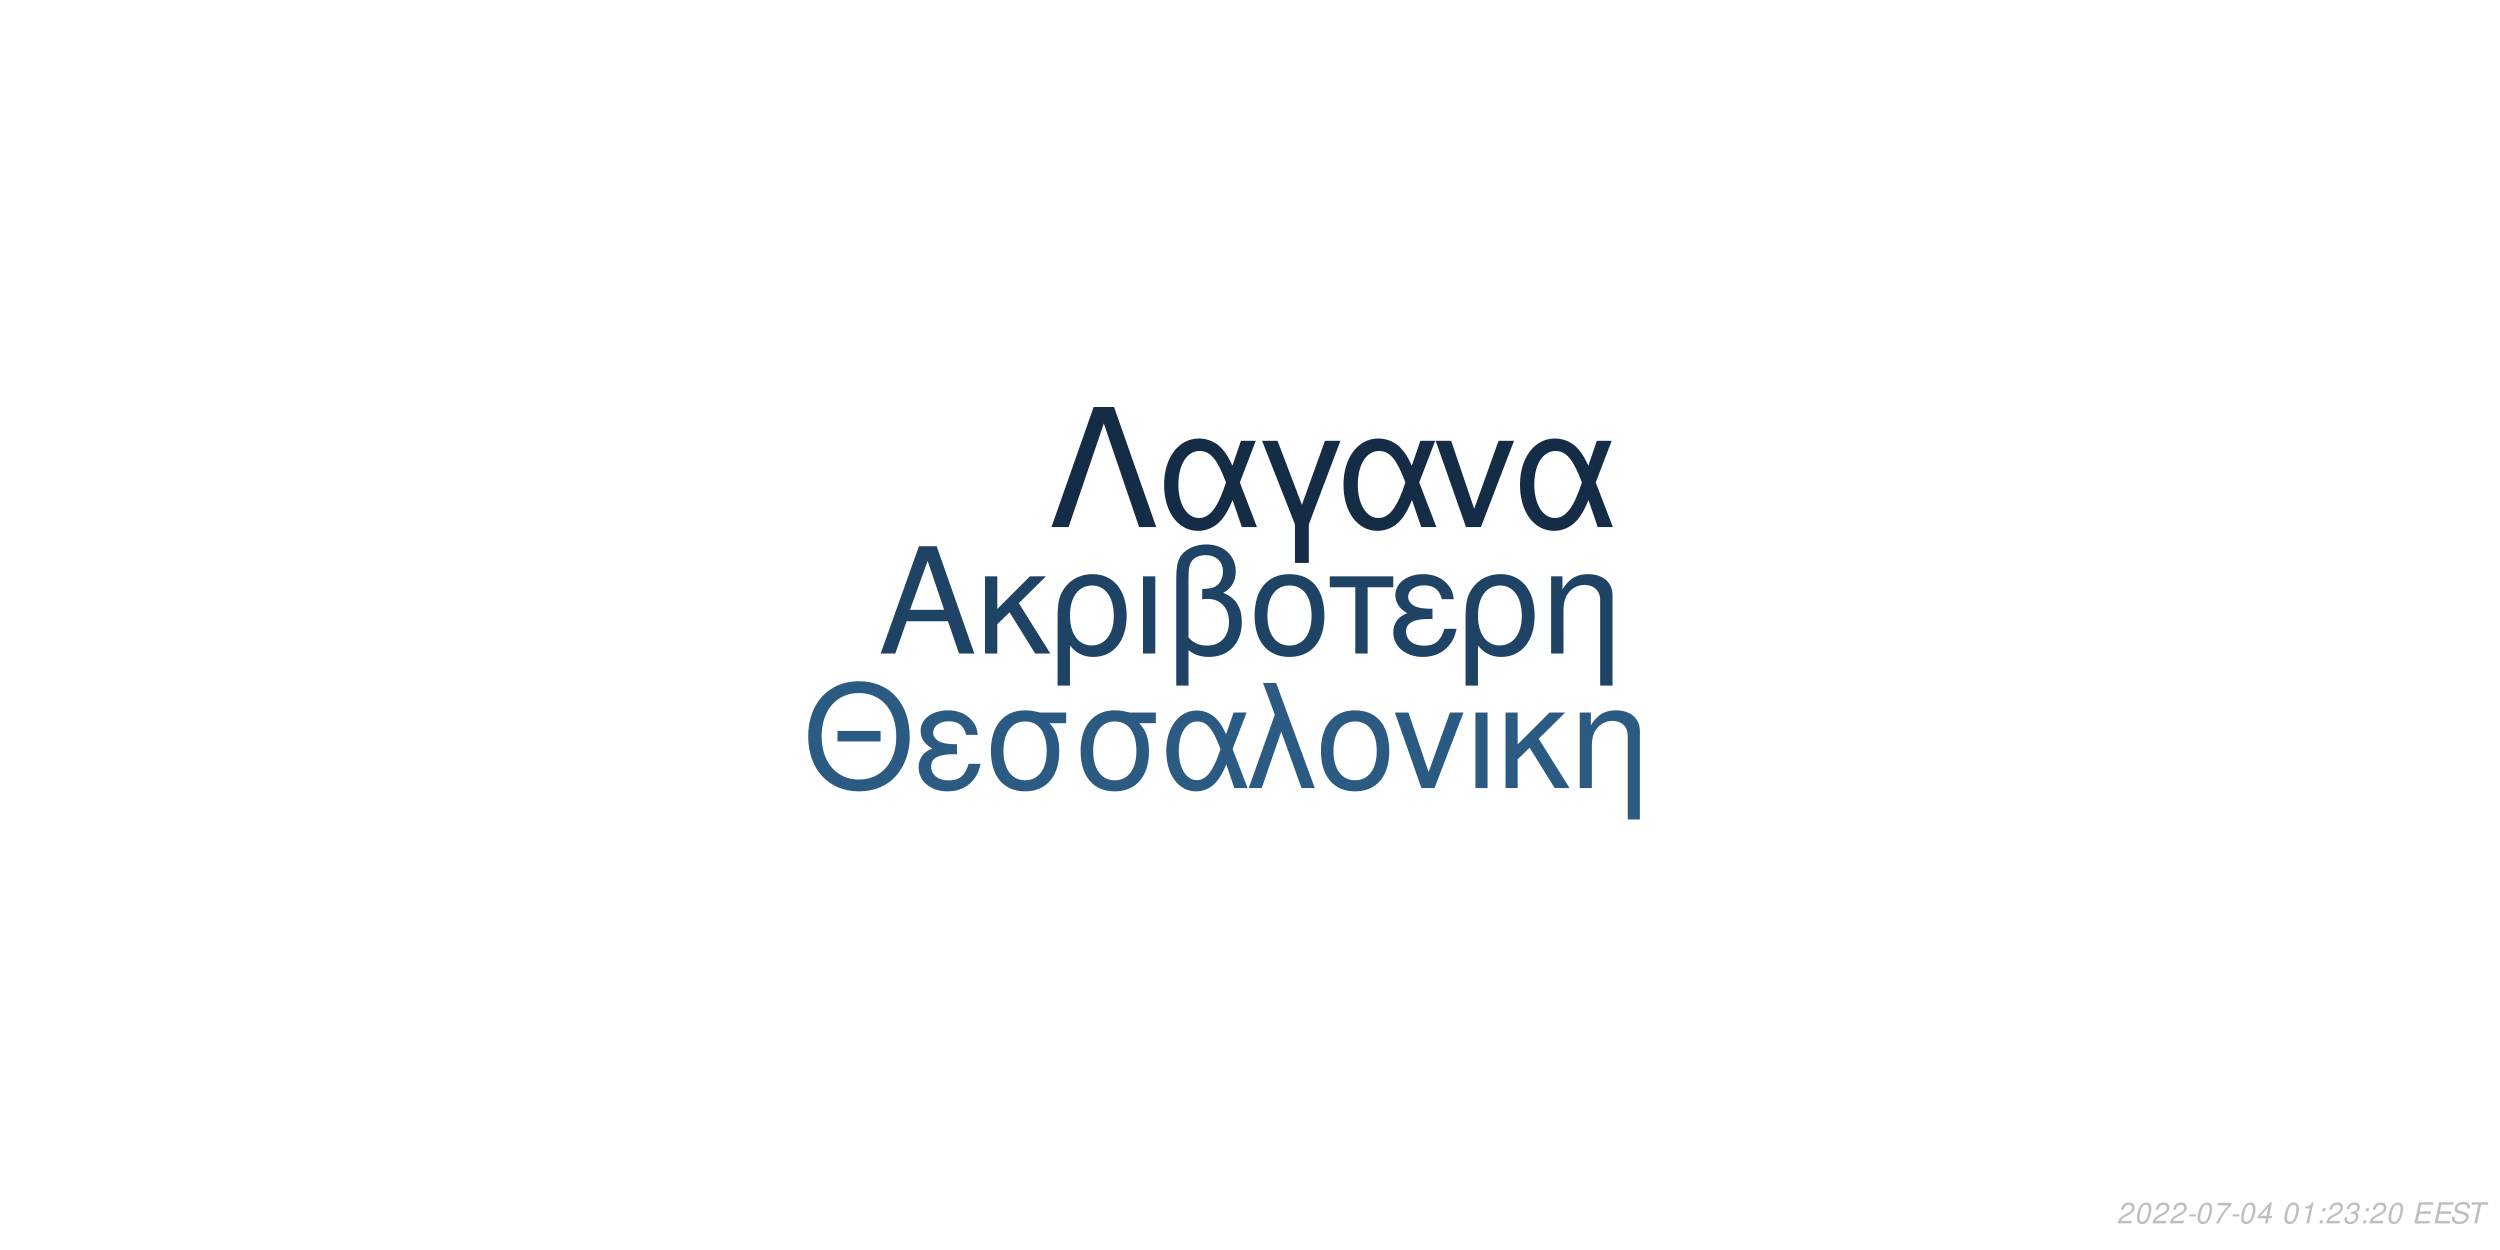
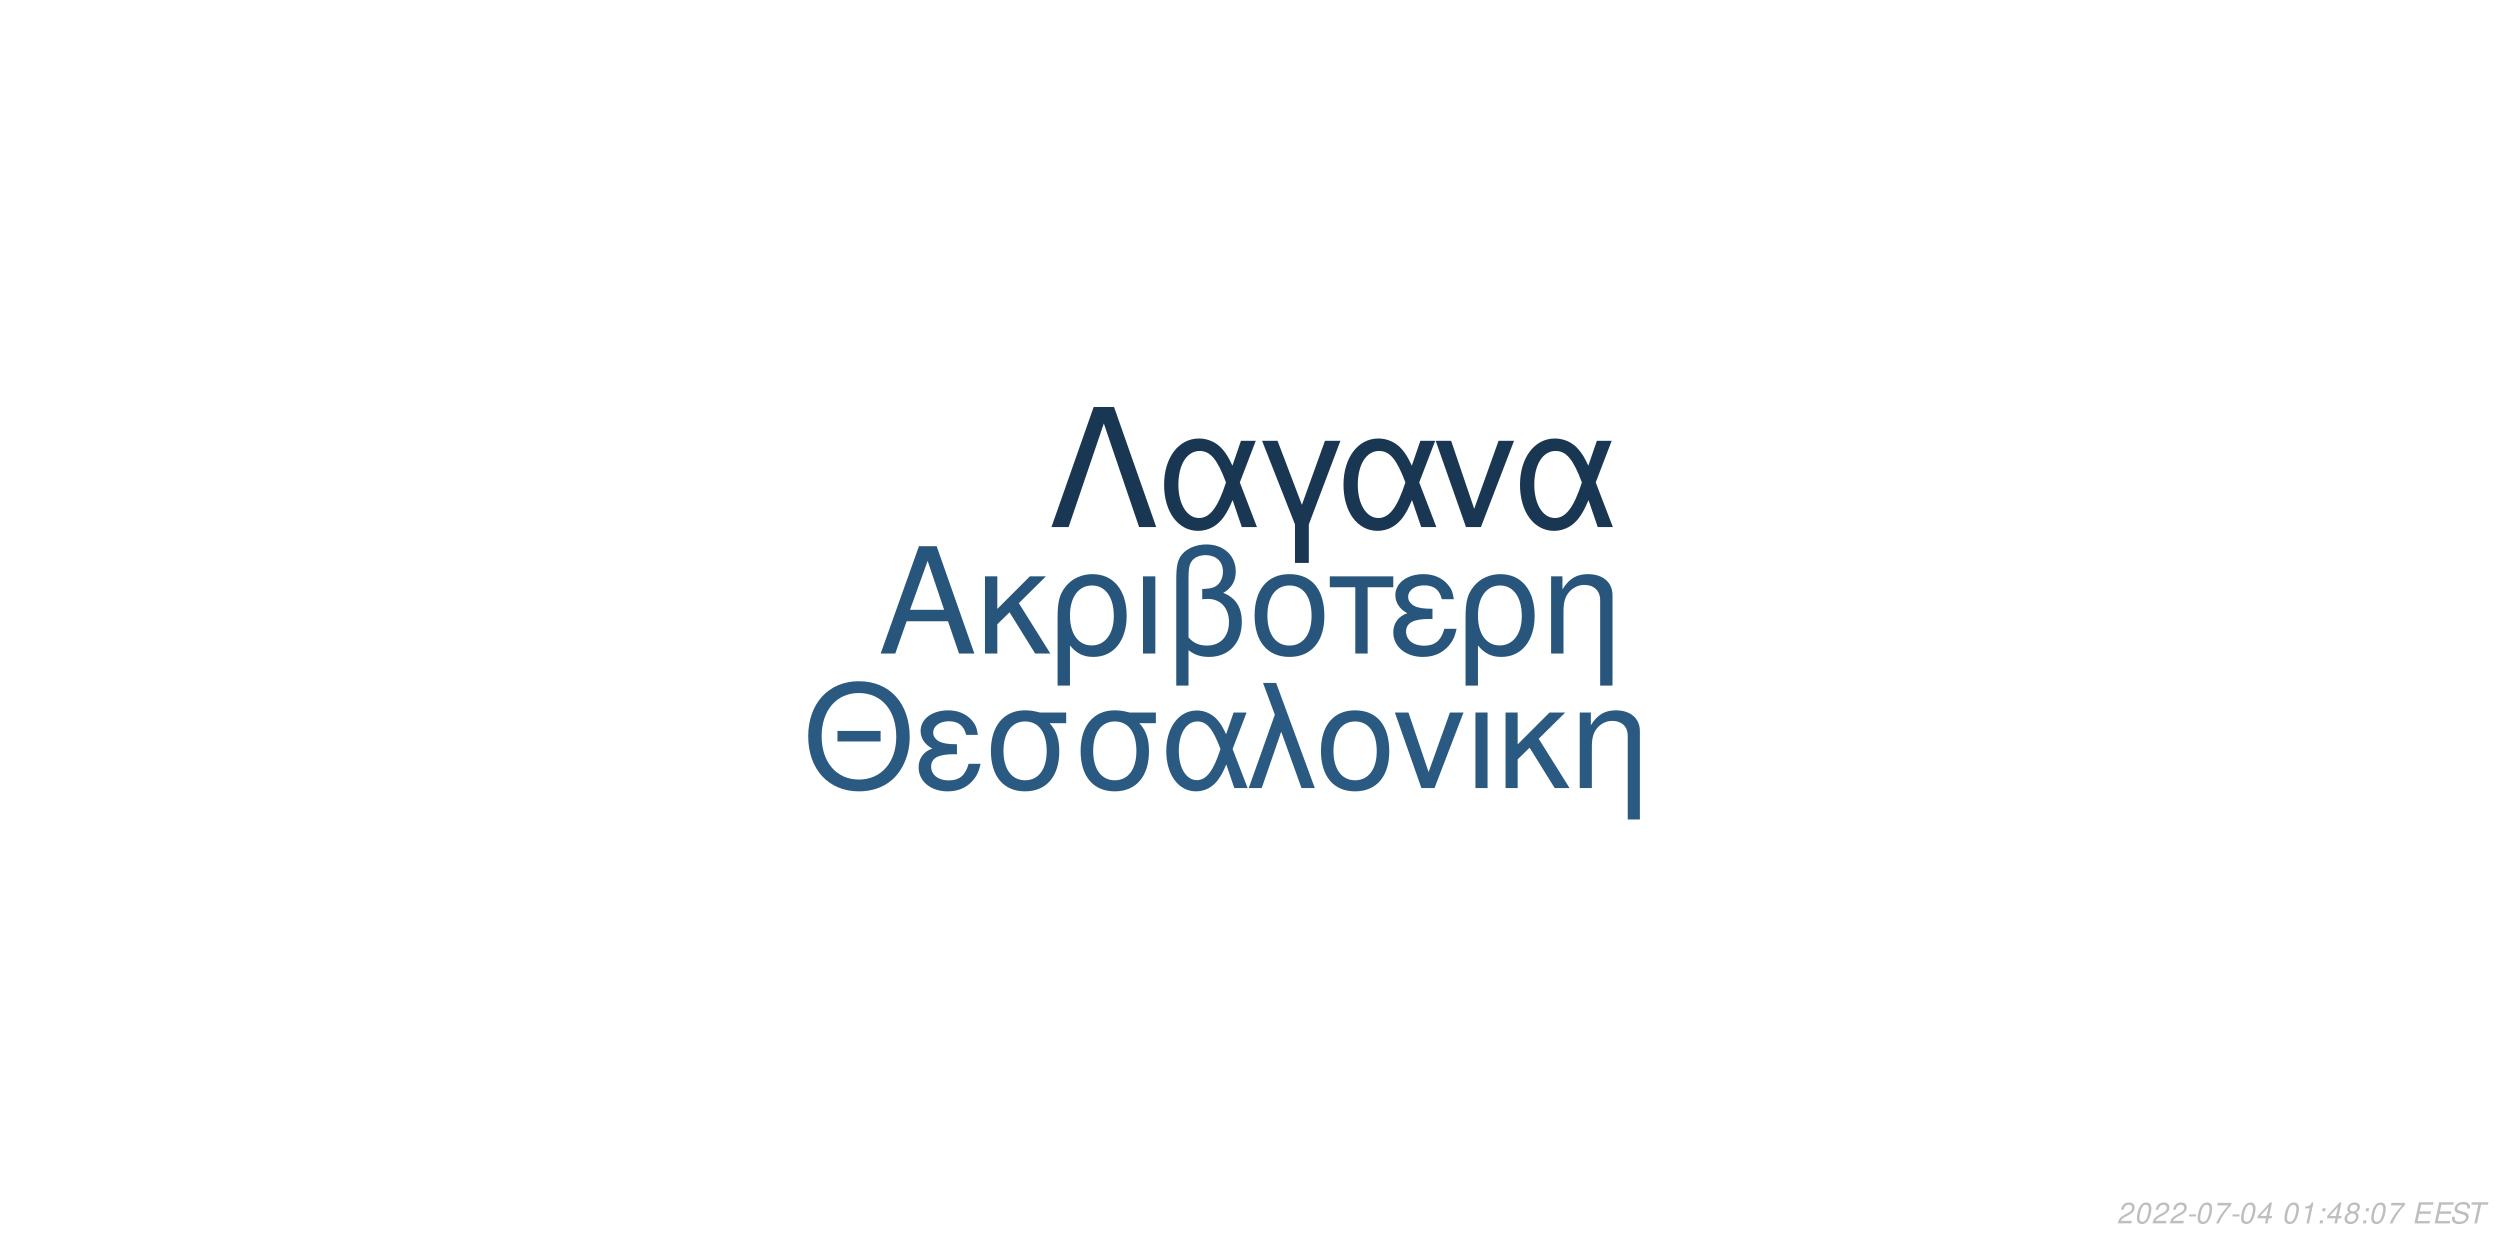
<svg xmlns="http://www.w3.org/2000/svg" xmlns:xlink="http://www.w3.org/1999/xlink" width="864pt" height="432pt" viewBox="0 0 864 432" version="1.1">
  <defs>
    <g>
      <symbol overflow="visible" id="glyph0-0">
        <path style="stroke:none;" d="" />
      </symbol>
      <symbol overflow="visible" id="glyph0-1">
        <path style="stroke:none;" d="M 24.125 -11.141 L 27.938 0 L 33.234 0 L 20.203 -37.094 L 14.094 -37.094 L 0.859 0 L 5.906 0 L 9.828 -11.141 Z M 22.797 -15.109 L 11 -15.109 L 17.094 -32.016 Z M 22.797 -15.109 " />
      </symbol>
      <symbol overflow="visible" id="glyph0-2">
        <path style="stroke:none;" d="M 7.172 -15.422 L 7.172 -26.672 L 2.906 -26.672 L 2.906 0 L 7.172 0 L 7.172 -10.125 L 11.406 -14.25 L 20.25 0 L 25.5 0 L 14.609 -17.406 L 23.969 -26.672 L 18.422 -26.672 Z M 7.172 -15.422 " />
      </symbol>
      <symbol overflow="visible" id="glyph0-3">
        <path style="stroke:none;" d="M 3 11.094 L 7.281 11.094 L 7.281 -2.797 C 9.516 -0.047 11.953 1.172 15.375 1.172 C 22.344 1.172 26.875 -4.422 26.875 -13.031 C 26.875 -21.891 22.297 -27.438 15.062 -27.438 C 11.297 -27.438 7.984 -25.906 5.797 -23.156 C 3.672 -20.516 3 -17.969 3 -12.359 Z M 14.906 -23.516 C 19.547 -23.516 22.438 -19.438 22.438 -12.922 C 22.438 -6.812 19.391 -2.797 14.812 -2.797 C 10.172 -2.797 7.281 -6.766 7.281 -13.125 C 7.281 -19.484 10.234 -23.516 14.906 -23.516 Z M 14.906 -23.516 " />
      </symbol>
      <symbol overflow="visible" id="glyph0-4">
        <path style="stroke:none;" d="M 3.516 0 L 7.781 0 L 7.781 -26.672 L 3.516 -26.672 Z M 3.516 0 " />
      </symbol>
      <symbol overflow="visible" id="glyph0-5">
        <path style="stroke:none;" d="M 4.016 11.094 L 8.25 11.094 L 8.25 -1.172 C 10.172 0.406 12.422 1.172 15.312 1.172 C 22.188 1.172 26.672 -3.609 26.672 -10.891 C 26.672 -15.984 24.578 -19.234 20.25 -20.969 C 23.109 -22.547 24.578 -25.031 24.578 -28.344 C 24.578 -33.844 20.406 -37.703 14.453 -37.703 C 10.938 -37.703 7.734 -36.391 6 -34.25 C 4.484 -32.422 4.016 -30.328 4.016 -25.391 Z M 8.25 -25.656 C 8.25 -29.359 8.5 -30.844 9.469 -32.062 C 10.375 -33.281 12.156 -34 14.094 -34 C 17.812 -34 20.156 -31.812 20.156 -28.297 C 20.156 -25.953 18.984 -23.812 17.297 -23.047 C 16.281 -22.547 15.469 -22.438 12.984 -22.297 L 12.984 -18.781 C 13.734 -18.828 14.344 -18.875 14.969 -18.875 C 19.344 -18.875 22.234 -15.719 22.234 -10.891 C 22.234 -5.906 19.281 -2.75 14.656 -2.75 C 11.953 -2.75 9.922 -3.609 8.25 -5.594 Z M 8.25 -25.656 " />
      </symbol>
      <symbol overflow="visible" id="glyph0-6">
        <path style="stroke:none;" d="M 14.094 -27.438 C 6.562 -27.438 2.094 -22.094 2.094 -13.125 C 2.094 -4.125 6.562 1.172 14.141 1.172 C 21.672 1.172 26.203 -4.172 26.203 -12.922 C 26.203 -22.188 21.828 -27.438 14.094 -27.438 Z M 14.141 -23.516 C 18.938 -23.516 21.781 -19.594 21.781 -12.984 C 21.781 -6.672 18.828 -2.75 14.141 -2.75 C 9.422 -2.75 6.516 -6.672 6.516 -13.125 C 6.516 -19.594 9.422 -23.516 14.141 -23.516 Z M 14.141 -23.516 " />
      </symbol>
      <symbol overflow="visible" id="glyph0-7">
        <path style="stroke:none;" d="M 7.891 0 L 12.156 0 L 12.156 -22.906 L 21.016 -22.906 L 21.016 -26.672 L -0.922 -26.672 L -0.922 -22.906 L 7.891 -22.906 Z M 7.891 0 " />
      </symbol>
      <symbol overflow="visible" id="glyph0-8">
        <path style="stroke:none;" d="M 14.562 -15.469 C 11.344 -15.469 9.562 -15.781 8.297 -16.438 C 6.922 -17.203 6.156 -18.328 6.156 -19.547 C 6.156 -21.891 8.453 -23.562 11.656 -23.562 C 15.062 -23.562 16.953 -22.094 17.812 -18.781 L 21.938 -18.781 C 21.578 -21.266 21.062 -22.5 19.797 -23.922 C 17.812 -26.203 14.906 -27.438 11.453 -27.438 C 5.797 -27.438 1.734 -24.375 1.734 -20.203 C 1.734 -17.609 3.156 -15.375 5.859 -13.938 C 2.797 -12.875 1.016 -10.484 1.016 -7.328 C 1.016 -2.391 5.297 1.172 11.25 1.172 C 14.969 1.172 17.906 -0.109 20.156 -2.641 C 21.578 -4.328 22.297 -5.797 22.906 -8.547 L 18.672 -8.547 C 17.5 -4.422 15.422 -2.703 11.609 -2.703 C 7.938 -2.703 5.438 -4.688 5.438 -7.578 C 5.438 -10.578 7.938 -11.953 13.484 -11.953 C 13.641 -11.953 14.094 -11.953 14.562 -11.906 Z M 14.562 -15.469 " />
      </symbol>
      <symbol overflow="visible" id="glyph0-9">
        <path style="stroke:none;" d="M 3.562 -26.672 L 3.562 0 L 7.844 0 L 7.844 -14.703 C 7.844 -17.906 8.5 -19.891 10.031 -21.531 C 11.406 -22.953 13.188 -23.719 15.062 -23.719 C 18.375 -23.719 20.516 -21.672 20.516 -18.469 L 20.516 11.094 L 24.781 11.094 L 24.781 -20.156 C 24.781 -24.578 21.469 -27.438 16.328 -27.438 C 12.359 -27.438 9.828 -25.906 7.484 -22.188 L 7.484 -26.672 Z M 3.562 -26.672 " />
      </symbol>
      <symbol overflow="visible" id="glyph1-0">
        <path style="stroke:none;" d="" />
      </symbol>
      <symbol overflow="visible" id="glyph1-1">
        <path style="stroke:none;" d="M 26.859 -19.734 L 11.953 -19.734 L 11.953 -16.094 L 26.859 -16.094 Z M 19.328 -36.922 C 8.922 -36.922 1.844 -29.25 1.844 -17.891 C 1.844 -6.484 8.875 1.141 19.391 1.141 C 23.812 1.141 27.703 -0.203 30.641 -2.688 C 34.578 -6.031 36.922 -11.656 36.922 -17.594 C 36.922 -29.297 30 -36.922 19.328 -36.922 Z M 19.328 -32.844 C 27.203 -32.844 32.281 -26.906 32.281 -17.688 C 32.281 -8.922 27.062 -2.938 19.391 -2.938 C 11.609 -2.938 6.484 -8.922 6.484 -17.891 C 6.484 -26.859 11.609 -32.844 19.328 -32.844 Z M 19.328 -32.844 " />
      </symbol>
      <symbol overflow="visible" id="glyph1-2">
        <path style="stroke:none;" d="M 14.25 -15.141 C 11.109 -15.141 9.375 -15.453 8.125 -16.094 C 6.781 -16.844 6.031 -17.938 6.031 -19.141 C 6.031 -21.422 8.266 -23.078 11.406 -23.078 C 14.75 -23.078 16.594 -21.625 17.438 -18.391 L 21.469 -18.391 C 21.125 -20.828 20.625 -22.031 19.391 -23.422 C 17.438 -25.656 14.594 -26.859 11.219 -26.859 C 5.688 -26.859 1.688 -23.875 1.688 -19.781 C 1.688 -17.234 3.094 -15.047 5.734 -13.656 C 2.734 -12.609 1 -10.266 1 -7.172 C 1 -2.344 5.188 1.141 11.016 1.141 C 14.656 1.141 17.547 -0.094 19.734 -2.594 C 21.125 -4.234 21.828 -5.688 22.422 -8.375 L 18.281 -8.375 C 17.141 -4.328 15.094 -2.641 11.359 -2.641 C 7.766 -2.641 5.328 -4.578 5.328 -7.422 C 5.328 -10.359 7.766 -11.703 13.203 -11.703 C 13.359 -11.703 13.797 -11.703 14.25 -11.656 Z M 14.25 -15.141 " />
      </symbol>
      <symbol overflow="visible" id="glyph1-3">
        <path style="stroke:none;" d="M 29 -26.109 L 19.938 -26.109 C 17.594 -26.703 16.438 -26.859 14.703 -26.859 C 7.469 -26.859 2.984 -21.469 2.984 -12.859 C 2.984 -4.031 7.375 1.141 14.797 1.141 C 22.172 1.141 26.609 -4.078 26.609 -12.656 C 26.609 -17.047 25.656 -19.828 23.266 -22.422 L 29 -22.422 Z M 14.797 -23.016 C 19.531 -23.016 22.266 -19.234 22.266 -12.75 C 22.266 -6.531 19.438 -2.688 14.797 -2.688 C 10.172 -2.688 7.328 -6.531 7.328 -12.859 C 7.328 -19.188 10.172 -23.016 14.797 -23.016 Z M 14.797 -23.016 " />
      </symbol>
      <symbol overflow="visible" id="glyph1-4">
        <path style="stroke:none;" d="M 29.344 -26.109 L 24.859 -26.109 L 22.266 -18.578 C 21.125 -21.031 20.484 -22.125 19.328 -23.469 C 17.547 -25.609 14.906 -26.812 12.156 -26.812 C 5.984 -26.812 1.594 -20.984 1.594 -12.812 C 1.594 -4.578 5.828 1.141 11.906 1.141 C 14.953 1.141 17.734 -0.344 19.625 -3.047 C 20.672 -4.531 21.281 -5.688 22.328 -8.172 L 25.109 0 L 29.703 0 L 24.516 -13.5 Z M 20.328 -13.5 C 17.891 -5.922 15.453 -2.734 12.156 -2.734 C 8.516 -2.734 5.922 -6.922 5.922 -12.812 C 5.922 -18.938 8.516 -23.016 12.359 -23.016 C 15.594 -23.016 17.688 -20.531 20.328 -13.5 Z M 20.328 -13.5 " />
      </symbol>
      <symbol overflow="visible" id="glyph1-5">
        <path style="stroke:none;" d="M 1.094 0 L 5.578 0 L 12.312 -19.484 L 19.328 0 L 23.922 0 L 10.562 -36.328 L 6.031 -36.328 L 10.109 -25.359 Z M 1.094 0 " />
      </symbol>
      <symbol overflow="visible" id="glyph1-6">
        <path style="stroke:none;" d="M 13.797 -26.859 C 6.422 -26.859 2.047 -21.625 2.047 -12.859 C 2.047 -4.031 6.422 1.141 13.859 1.141 C 21.234 1.141 25.656 -4.078 25.656 -12.656 C 25.656 -21.719 21.375 -26.859 13.797 -26.859 Z M 13.859 -23.016 C 18.531 -23.016 21.328 -19.188 21.328 -12.703 C 21.328 -6.531 18.438 -2.688 13.859 -2.688 C 9.219 -2.688 6.375 -6.531 6.375 -12.859 C 6.375 -19.188 9.219 -23.016 13.859 -23.016 Z M 13.859 -23.016 " />
      </symbol>
      <symbol overflow="visible" id="glyph1-7">
        <path style="stroke:none;" d="M 14.297 0 L 24.312 -26.109 L 19.625 -26.109 L 12.25 -5.531 L 5.281 -26.109 L 0.594 -26.109 L 9.766 0 Z M 14.297 0 " />
      </symbol>
      <symbol overflow="visible" id="glyph1-8">
        <path style="stroke:none;" d="M 3.438 0 L 7.625 0 L 7.625 -26.109 L 3.438 -26.109 Z M 3.438 0 " />
      </symbol>
      <symbol overflow="visible" id="glyph1-9">
        <path style="stroke:none;" d="M 7.031 -15.094 L 7.031 -26.109 L 2.844 -26.109 L 2.844 0 L 7.031 0 L 7.031 -9.922 L 11.156 -13.953 L 19.828 0 L 24.969 0 L 14.297 -17.047 L 23.469 -26.109 L 18.031 -26.109 Z M 7.031 -15.094 " />
      </symbol>
      <symbol overflow="visible" id="glyph1-10">
        <path style="stroke:none;" d="M 3.484 -26.109 L 3.484 0 L 7.672 0 L 7.672 -14.406 C 7.672 -17.547 8.328 -19.484 9.812 -21.078 C 11.156 -22.469 12.906 -23.219 14.75 -23.219 C 17.984 -23.219 20.078 -21.234 20.078 -18.094 L 20.078 10.859 L 24.266 10.859 L 24.266 -19.734 C 24.266 -24.062 21.031 -26.859 16 -26.859 C 12.109 -26.859 9.609 -25.359 7.328 -21.719 L 7.328 -26.109 Z M 3.484 -26.109 " />
      </symbol>
      <symbol overflow="visible" id="glyph2-0">
        <path style="stroke:none;" d="" />
      </symbol>
      <symbol overflow="visible" id="glyph2-1">
        <path style="stroke:none;" d="M 22.531 -41.484 L 15.484 -41.484 L 0.906 0 L 6.828 0 L 19 -35.797 L 31.188 0 L 37.109 0 Z M 22.531 -41.484 " />
      </symbol>
      <symbol overflow="visible" id="glyph2-2">
        <path style="stroke:none;" d="M 33.516 -29.812 L 28.391 -29.812 L 25.438 -21.219 C 24.125 -24.016 23.391 -25.266 22.078 -26.797 C 20.031 -29.25 17.016 -30.609 13.891 -30.609 C 6.828 -30.609 1.828 -23.953 1.828 -14.625 C 1.828 -5.234 6.656 1.312 13.594 1.312 C 17.078 1.312 20.266 -0.391 22.422 -3.469 C 23.609 -5.172 24.297 -6.484 25.5 -9.328 L 28.688 0 L 33.922 0 L 28 -15.422 Z M 23.219 -15.422 C 20.422 -6.766 17.641 -3.125 13.891 -3.125 C 9.734 -3.125 6.766 -7.906 6.766 -14.625 C 6.766 -21.625 9.734 -26.297 14.109 -26.297 C 17.812 -26.297 20.203 -23.453 23.219 -15.422 Z M 23.219 -15.422 " />
      </symbol>
      <symbol overflow="visible" id="glyph2-3">
        <path style="stroke:none;" d="M 12.062 12.406 L 16.844 12.406 L 16.844 -0.906 L 27.766 -29.812 L 22.422 -29.812 L 14.453 -7.688 L 6.031 -29.812 L 0.688 -29.812 L 12.062 -0.906 Z M 12.062 12.406 " />
      </symbol>
      <symbol overflow="visible" id="glyph2-4">
        <path style="stroke:none;" d="M 16.328 0 L 27.766 -29.812 L 22.422 -29.812 L 14 -6.312 L 6.031 -29.812 L 0.688 -29.812 L 11.156 0 Z M 16.328 0 " />
      </symbol>
      <symbol overflow="visible" id="glyph3-0">
        <path style="stroke:none;" d="" />
      </symbol>
      <symbol overflow="visible" id="glyph3-1">
        <path style="stroke:none;" d="M 5.234 -0.875 L 1.469 -0.875 C 1.641 -1.375 2.203 -1.891 3.109 -2.344 L 4.234 -2.938 C 5.562 -3.625 6.219 -4.469 6.219 -5.484 C 6.219 -5.938 6.062 -6.359 5.797 -6.656 C 5.469 -7.047 4.984 -7.234 4.312 -7.234 C 2.766 -7.234 1.891 -6.453 1.484 -4.734 L 2.375 -4.734 C 2.484 -5.188 2.609 -5.484 2.797 -5.75 C 3.094 -6.203 3.609 -6.453 4.188 -6.453 C 4.891 -6.453 5.344 -6.031 5.344 -5.375 C 5.344 -4.703 4.859 -4.094 4.016 -3.656 L 2.984 -3.125 C 1.234 -2.188 0.797 -1.656 0.344 -0.016 L 5.047 -0.016 Z M 5.234 -0.875 " />
      </symbol>
      <symbol overflow="visible" id="glyph3-2">
        <path style="stroke:none;" d="M 4.203 -7.234 C 3.375 -7.234 2.688 -6.812 2.125 -5.984 C 1.484 -5.047 0.984 -3.188 0.984 -1.734 C 0.984 -1.109 1.172 -0.562 1.484 -0.266 C 1.797 0.047 2.281 0.234 2.766 0.234 C 3.625 0.234 4.281 -0.156 4.859 -1.016 C 5.516 -1.953 6 -3.797 6 -5.266 C 6 -6.5 5.328 -7.234 4.203 -7.234 Z M 4.094 -6.453 C 4.734 -6.453 5.125 -5.984 5.125 -5.156 C 5.125 -4.203 4.781 -2.625 4.406 -1.812 C 3.984 -0.938 3.516 -0.547 2.875 -0.547 C 2.25 -0.547 1.875 -1.031 1.875 -1.828 C 1.875 -2.797 2.203 -4.344 2.594 -5.203 C 2.984 -6.047 3.453 -6.453 4.094 -6.453 Z M 4.094 -6.453 " />
      </symbol>
      <symbol overflow="visible" id="glyph3-3">
        <path style="stroke:none;" d="M 3.516 -3.125 L 1.125 -3.125 L 0.969 -2.406 L 3.359 -2.406 Z M 3.516 -3.125 " />
      </symbol>
      <symbol overflow="visible" id="glyph3-4">
        <path style="stroke:none;" d="M 6.703 -7.094 L 1.953 -7.094 L 1.766 -6.219 L 5.594 -6.219 C 3.344 -3.688 2.266 -2.109 1.375 0 L 2.344 0 C 3.031 -1.906 4.828 -4.594 6.547 -6.281 Z M 6.703 -7.094 " />
      </symbol>
      <symbol overflow="visible" id="glyph3-5">
        <path style="stroke:none;" d="M 3.625 -1.75 L 3.266 0 L 4.141 0 L 4.516 -1.75 L 5.562 -1.75 L 5.734 -2.531 L 4.688 -2.531 L 5.688 -7.234 L 5.016 -7.234 L 0.844 -2.672 L 0.641 -1.75 Z M 3.797 -2.531 L 1.594 -2.531 L 4.469 -5.703 Z M 3.797 -2.531 " />
      </symbol>
      <symbol overflow="visible" id="glyph3-6">
        <path style="stroke:none;" d="" />
      </symbol>
      <symbol overflow="visible" id="glyph3-7">
        <path style="stroke:none;" d="M 3.703 -5.188 L 2.594 0 L 3.469 0 L 5.016 -7.234 L 4.438 -7.234 C 3.906 -6.156 3.688 -6.016 2.234 -5.812 L 2.109 -5.188 Z M 3.703 -5.188 " />
      </symbol>
      <symbol overflow="visible" id="glyph3-8">
        <path style="stroke:none;" d="M 2.359 -1.031 L 1.312 -1.031 L 1.094 0 L 2.141 0 Z M 3.266 -5.234 L 2.219 -5.234 L 2 -4.203 L 3.047 -4.203 Z M 3.266 -5.234 " />
      </symbol>
      <symbol overflow="visible" id="glyph3-9">
-         <path style="stroke:none;" d="M 2.922 -3.312 C 3.125 -3.344 3.234 -3.344 3.375 -3.344 C 4.203 -3.344 4.688 -3 4.688 -2.406 C 4.688 -1.312 3.906 -0.547 2.781 -0.547 C 2.047 -0.547 1.594 -0.938 1.594 -1.562 C 1.594 -1.719 1.609 -1.844 1.656 -2.094 L 0.766 -2.094 C 0.734 -1.797 0.719 -1.641 0.719 -1.469 C 0.719 -0.375 1.406 0.234 2.641 0.234 C 3.547 0.234 4.297 -0.078 4.812 -0.656 C 5.266 -1.156 5.562 -1.875 5.562 -2.547 C 5.562 -3.125 5.344 -3.453 4.797 -3.734 C 5.641 -4.234 6.016 -4.844 6.016 -5.734 C 6.016 -6.656 5.312 -7.234 4.203 -7.234 C 3.375 -7.234 2.672 -6.938 2.188 -6.375 C 1.891 -6.031 1.703 -5.641 1.516 -4.906 L 2.391 -4.906 C 2.5 -5.359 2.594 -5.594 2.734 -5.812 C 3.047 -6.234 3.516 -6.453 4.078 -6.453 C 4.734 -6.453 5.141 -6.125 5.141 -5.578 C 5.141 -5.188 5.016 -4.797 4.797 -4.547 C 4.516 -4.234 4 -4.062 3.266 -4.062 L 3.078 -4.062 Z M 2.922 -3.312 " />
+         <path style="stroke:none;" d="M 4.766 -3.797 C 5.078 -3.969 5.234 -4.078 5.438 -4.234 C 5.812 -4.594 6.062 -5.172 6.062 -5.734 C 6.062 -6.625 5.344 -7.234 4.266 -7.234 C 2.812 -7.234 1.703 -6.219 1.703 -4.875 C 1.703 -4.406 1.875 -4.125 2.359 -3.812 C 1.297 -3.312 0.75 -2.516 0.75 -1.469 C 0.75 -0.438 1.547 0.234 2.812 0.234 C 3.656 0.234 4.359 -0.094 4.938 -0.734 C 5.359 -1.234 5.609 -1.859 5.609 -2.438 C 5.609 -3.047 5.312 -3.516 4.766 -3.797 Z M 4.109 -6.453 C 4.797 -6.453 5.188 -6.125 5.188 -5.578 C 5.188 -5.266 5.062 -4.922 4.859 -4.672 C 4.562 -4.312 4.188 -4.156 3.656 -4.156 C 2.984 -4.156 2.594 -4.453 2.594 -4.984 C 2.594 -5.859 3.203 -6.453 4.109 -6.453 Z M 3.453 -3.406 C 4.234 -3.406 4.734 -2.984 4.734 -2.312 C 4.734 -1.312 3.922 -0.547 2.875 -0.547 C 2.125 -0.547 1.625 -0.969 1.625 -1.625 C 1.625 -2.609 2.438 -3.406 3.453 -3.406 Z M 3.453 -3.406 " />
      </symbol>
      <symbol overflow="visible" id="glyph3-10">
        <path style="stroke:none;" d="M 2.547 -3.312 L 6.5 -3.312 L 6.688 -4.141 L 2.719 -4.141 L 3.219 -6.469 L 7.344 -6.469 L 7.516 -7.297 L 2.453 -7.297 L 0.906 0 L 6.125 0 L 6.297 -0.812 L 2.016 -0.812 Z M 2.547 -3.312 " />
      </symbol>
      <symbol overflow="visible" id="glyph3-11">
        <path style="stroke:none;" d="M 7.062 -5.156 C 7.125 -5.438 7.141 -5.562 7.141 -5.703 C 7.141 -6.156 6.938 -6.594 6.594 -6.891 C 6.188 -7.25 5.656 -7.406 4.875 -7.406 C 3.844 -7.406 3.047 -7.125 2.5 -6.562 C 2.094 -6.141 1.781 -5.438 1.781 -4.922 C 1.781 -4.297 2.219 -3.766 2.891 -3.562 L 4.594 -3.094 C 5.406 -2.859 5.734 -2.578 5.734 -2.094 C 5.734 -1.781 5.547 -1.406 5.266 -1.141 C 4.844 -0.766 4.266 -0.578 3.453 -0.578 C 2.328 -0.578 1.812 -0.984 1.812 -1.906 C 1.812 -2.047 1.812 -2.125 1.844 -2.312 L 0.984 -2.312 C 0.906 -2.062 0.891 -1.906 0.891 -1.688 C 0.891 -0.484 1.797 0.234 3.297 0.234 C 4.359 0.234 5.234 -0.062 5.812 -0.609 C 6.344 -1.078 6.688 -1.797 6.688 -2.375 C 6.688 -2.641 6.609 -2.906 6.453 -3.156 C 6.234 -3.5 5.938 -3.703 5.469 -3.828 L 3.75 -4.312 C 2.984 -4.547 2.734 -4.734 2.734 -5.188 C 2.734 -5.547 2.875 -5.844 3.188 -6.109 C 3.547 -6.438 4.031 -6.594 4.703 -6.594 C 5.266 -6.594 5.688 -6.484 5.906 -6.297 C 6.094 -6.125 6.219 -5.797 6.219 -5.516 C 6.219 -5.422 6.203 -5.344 6.188 -5.156 Z M 7.062 -5.156 " />
      </symbol>
      <symbol overflow="visible" id="glyph3-12">
        <path style="stroke:none;" d="M 4.938 -6.469 L 7.312 -6.469 L 7.484 -7.297 L 1.75 -7.297 L 1.578 -6.469 L 3.984 -6.469 L 2.609 0 L 3.547 0 Z M 4.938 -6.469 " />
      </symbol>
    </g>
  </defs>
  <g id="surface1">
    <rect x="0" y="0" width="864" height="432" style="fill:rgb(100%,100%,100%);fill-opacity:1;stroke:none;" />
-     <g style="fill:rgb(12.157%,26.275%,39.216%);fill-opacity:1;">
+     <g style="fill:rgb(15.686%,33.333%,48.627%);fill-opacity:1;">
      <use xlink:href="#glyph0-1" x="303.5" y="225.861" />
      <use xlink:href="#glyph0-2" x="337.5" y="225.861" />
      <use xlink:href="#glyph0-3" x="362.5" y="225.861" />
      <use xlink:href="#glyph0-4" x="391.5" y="225.861" />
      <use xlink:href="#glyph0-5" x="402.5" y="225.861" />
      <use xlink:href="#glyph0-6" x="431.5" y="225.861" />
      <use xlink:href="#glyph0-7" x="460.5" y="225.861" />
      <use xlink:href="#glyph0-8" x="480.5" y="225.861" />
      <use xlink:href="#glyph0-3" x="503.5" y="225.861" />
      <use xlink:href="#glyph0-9" x="532.5" y="225.861" />
    </g>
-     <g style="fill:rgb(16.863%,35.294%,51.373%);fill-opacity:1;">
+     <g style="fill:rgb(16.471%,34.902%,50.588%);fill-opacity:1;">
      <use xlink:href="#glyph1-1" x="277.473" y="272.354" />
      <use xlink:href="#glyph1-2" x="316.473" y="272.354" />
      <use xlink:href="#glyph1-3" x="339.473" y="272.354" />
      <use xlink:href="#glyph1-3" x="370.473" y="272.354" />
      <use xlink:href="#glyph1-4" x="401.473" y="272.354" />
      <use xlink:href="#glyph1-5" x="430.473" y="272.354" />
      <use xlink:href="#glyph1-6" x="454.473" y="272.354" />
      <use xlink:href="#glyph1-7" x="481.473" y="272.354" />
      <use xlink:href="#glyph1-8" x="506.473" y="272.354" />
      <use xlink:href="#glyph1-9" x="517.473" y="272.354" />
      <use xlink:href="#glyph1-10" x="542.473" y="272.354" />
    </g>
-     <g style="fill:rgb(7.843%,17.255%,27.059%);fill-opacity:1;">
+     <g style="fill:rgb(9.804%,21.569%,32.549%);fill-opacity:1;">
      <use xlink:href="#glyph2-1" x="362.484" y="182.152" />
      <use xlink:href="#glyph2-2" x="400.484" y="182.152" />
      <use xlink:href="#glyph2-3" x="435.484" y="182.152" />
      <use xlink:href="#glyph2-2" x="462.484" y="182.152" />
      <use xlink:href="#glyph2-4" x="495.484" y="182.152" />
      <use xlink:href="#glyph2-2" x="523.484" y="182.152" />
    </g>
    <g style="fill:rgb(74.51%,74.51%,74.51%);fill-opacity:1;">
      <use xlink:href="#glyph3-1" x="731.52" y="422.81" />
      <use xlink:href="#glyph3-2" x="737.52" y="422.81" />
      <use xlink:href="#glyph3-1" x="743.52" y="422.81" />
      <use xlink:href="#glyph3-1" x="749.52" y="422.81" />
      <use xlink:href="#glyph3-3" x="755.52" y="422.81" />
      <use xlink:href="#glyph3-2" x="758.52" y="422.81" />
      <use xlink:href="#glyph3-4" x="764.52" y="422.81" />
      <use xlink:href="#glyph3-3" x="770.52" y="422.81" />
      <use xlink:href="#glyph3-2" x="773.52" y="422.81" />
      <use xlink:href="#glyph3-5" x="779.52" y="422.81" />
      <use xlink:href="#glyph3-6" x="785.52" y="422.81" />
      <use xlink:href="#glyph3-2" x="788.52" y="422.81" />
      <use xlink:href="#glyph3-7" x="794.52" y="422.81" />
      <use xlink:href="#glyph3-8" x="800.52" y="422.81" />
-       <use xlink:href="#glyph3-1" x="803.52" y="422.81" />
+       <use xlink:href="#glyph3-5" x="803.52" y="422.81" />
      <use xlink:href="#glyph3-9" x="809.52" y="422.81" />
      <use xlink:href="#glyph3-8" x="815.52" y="422.81" />
-       <use xlink:href="#glyph3-1" x="818.52" y="422.81" />
-       <use xlink:href="#glyph3-2" x="824.52" y="422.81" />
+       <use xlink:href="#glyph3-2" x="818.52" y="422.81" />
+       <use xlink:href="#glyph3-4" x="824.52" y="422.81" />
      <use xlink:href="#glyph3-6" x="830.52" y="422.81" />
      <use xlink:href="#glyph3-10" x="833.52" y="422.81" />
      <use xlink:href="#glyph3-10" x="840.52" y="422.81" />
      <use xlink:href="#glyph3-11" x="846.52" y="422.81" />
      <use xlink:href="#glyph3-12" x="852.52" y="422.81" />
    </g>
  </g>
</svg>
